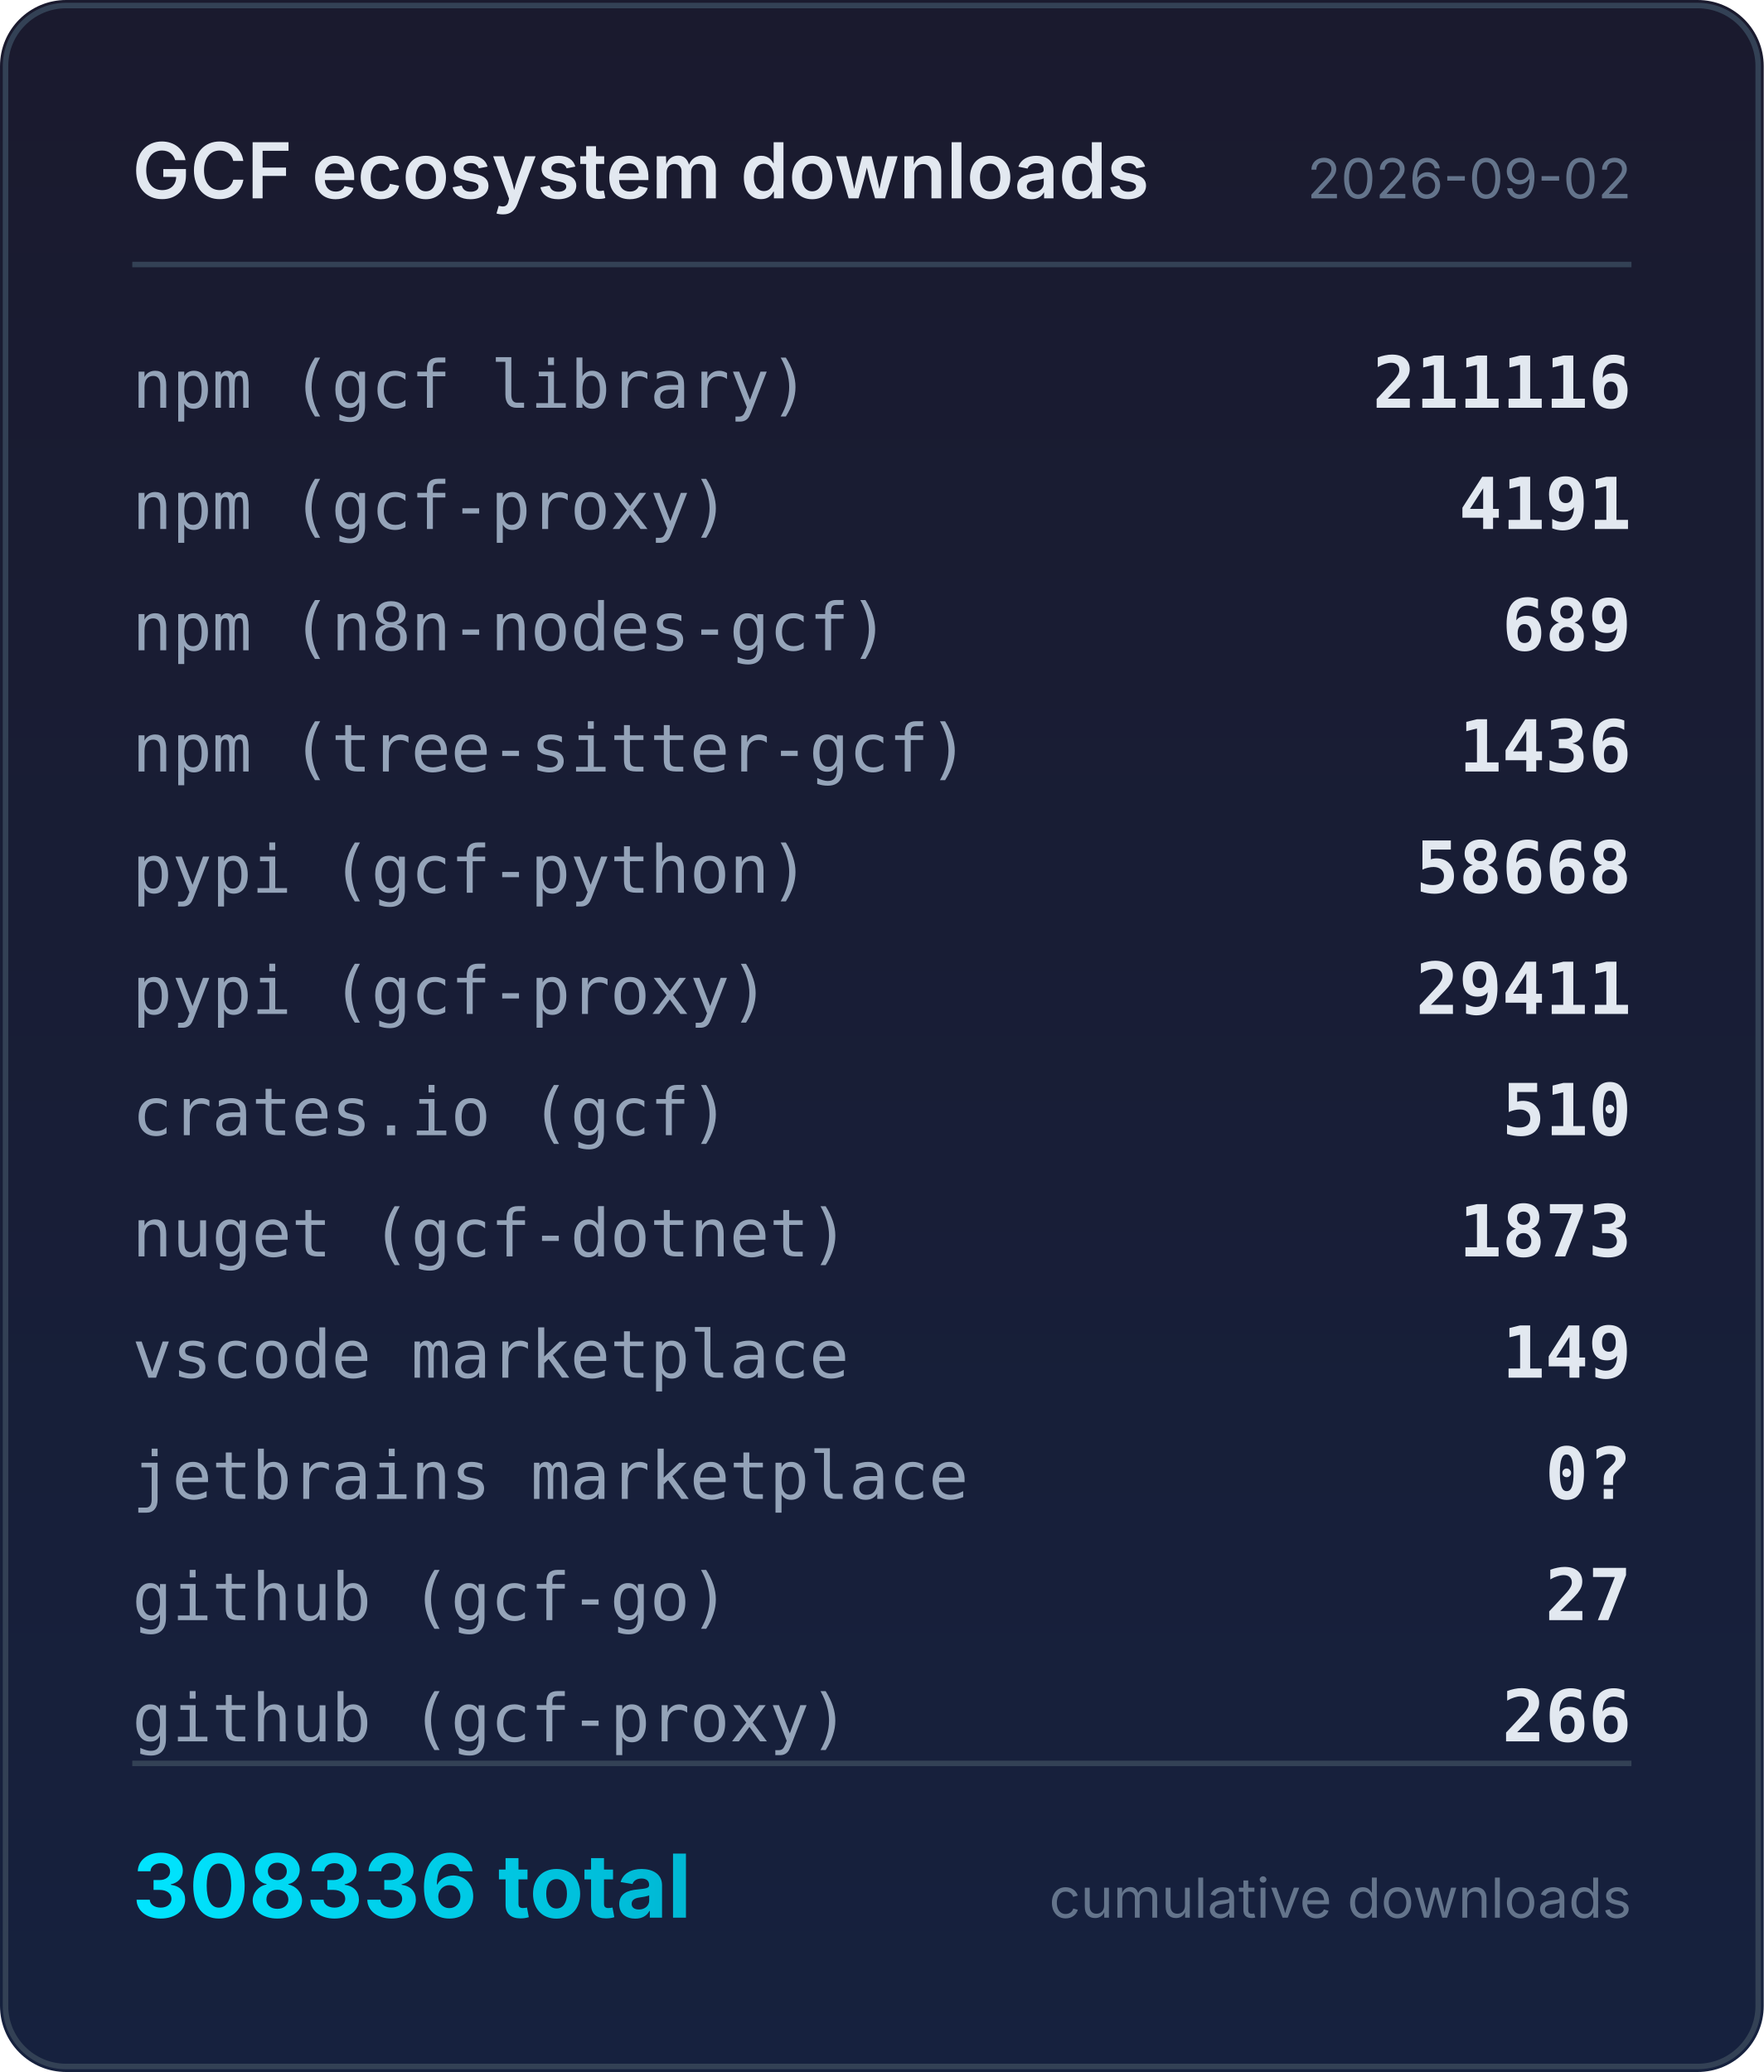
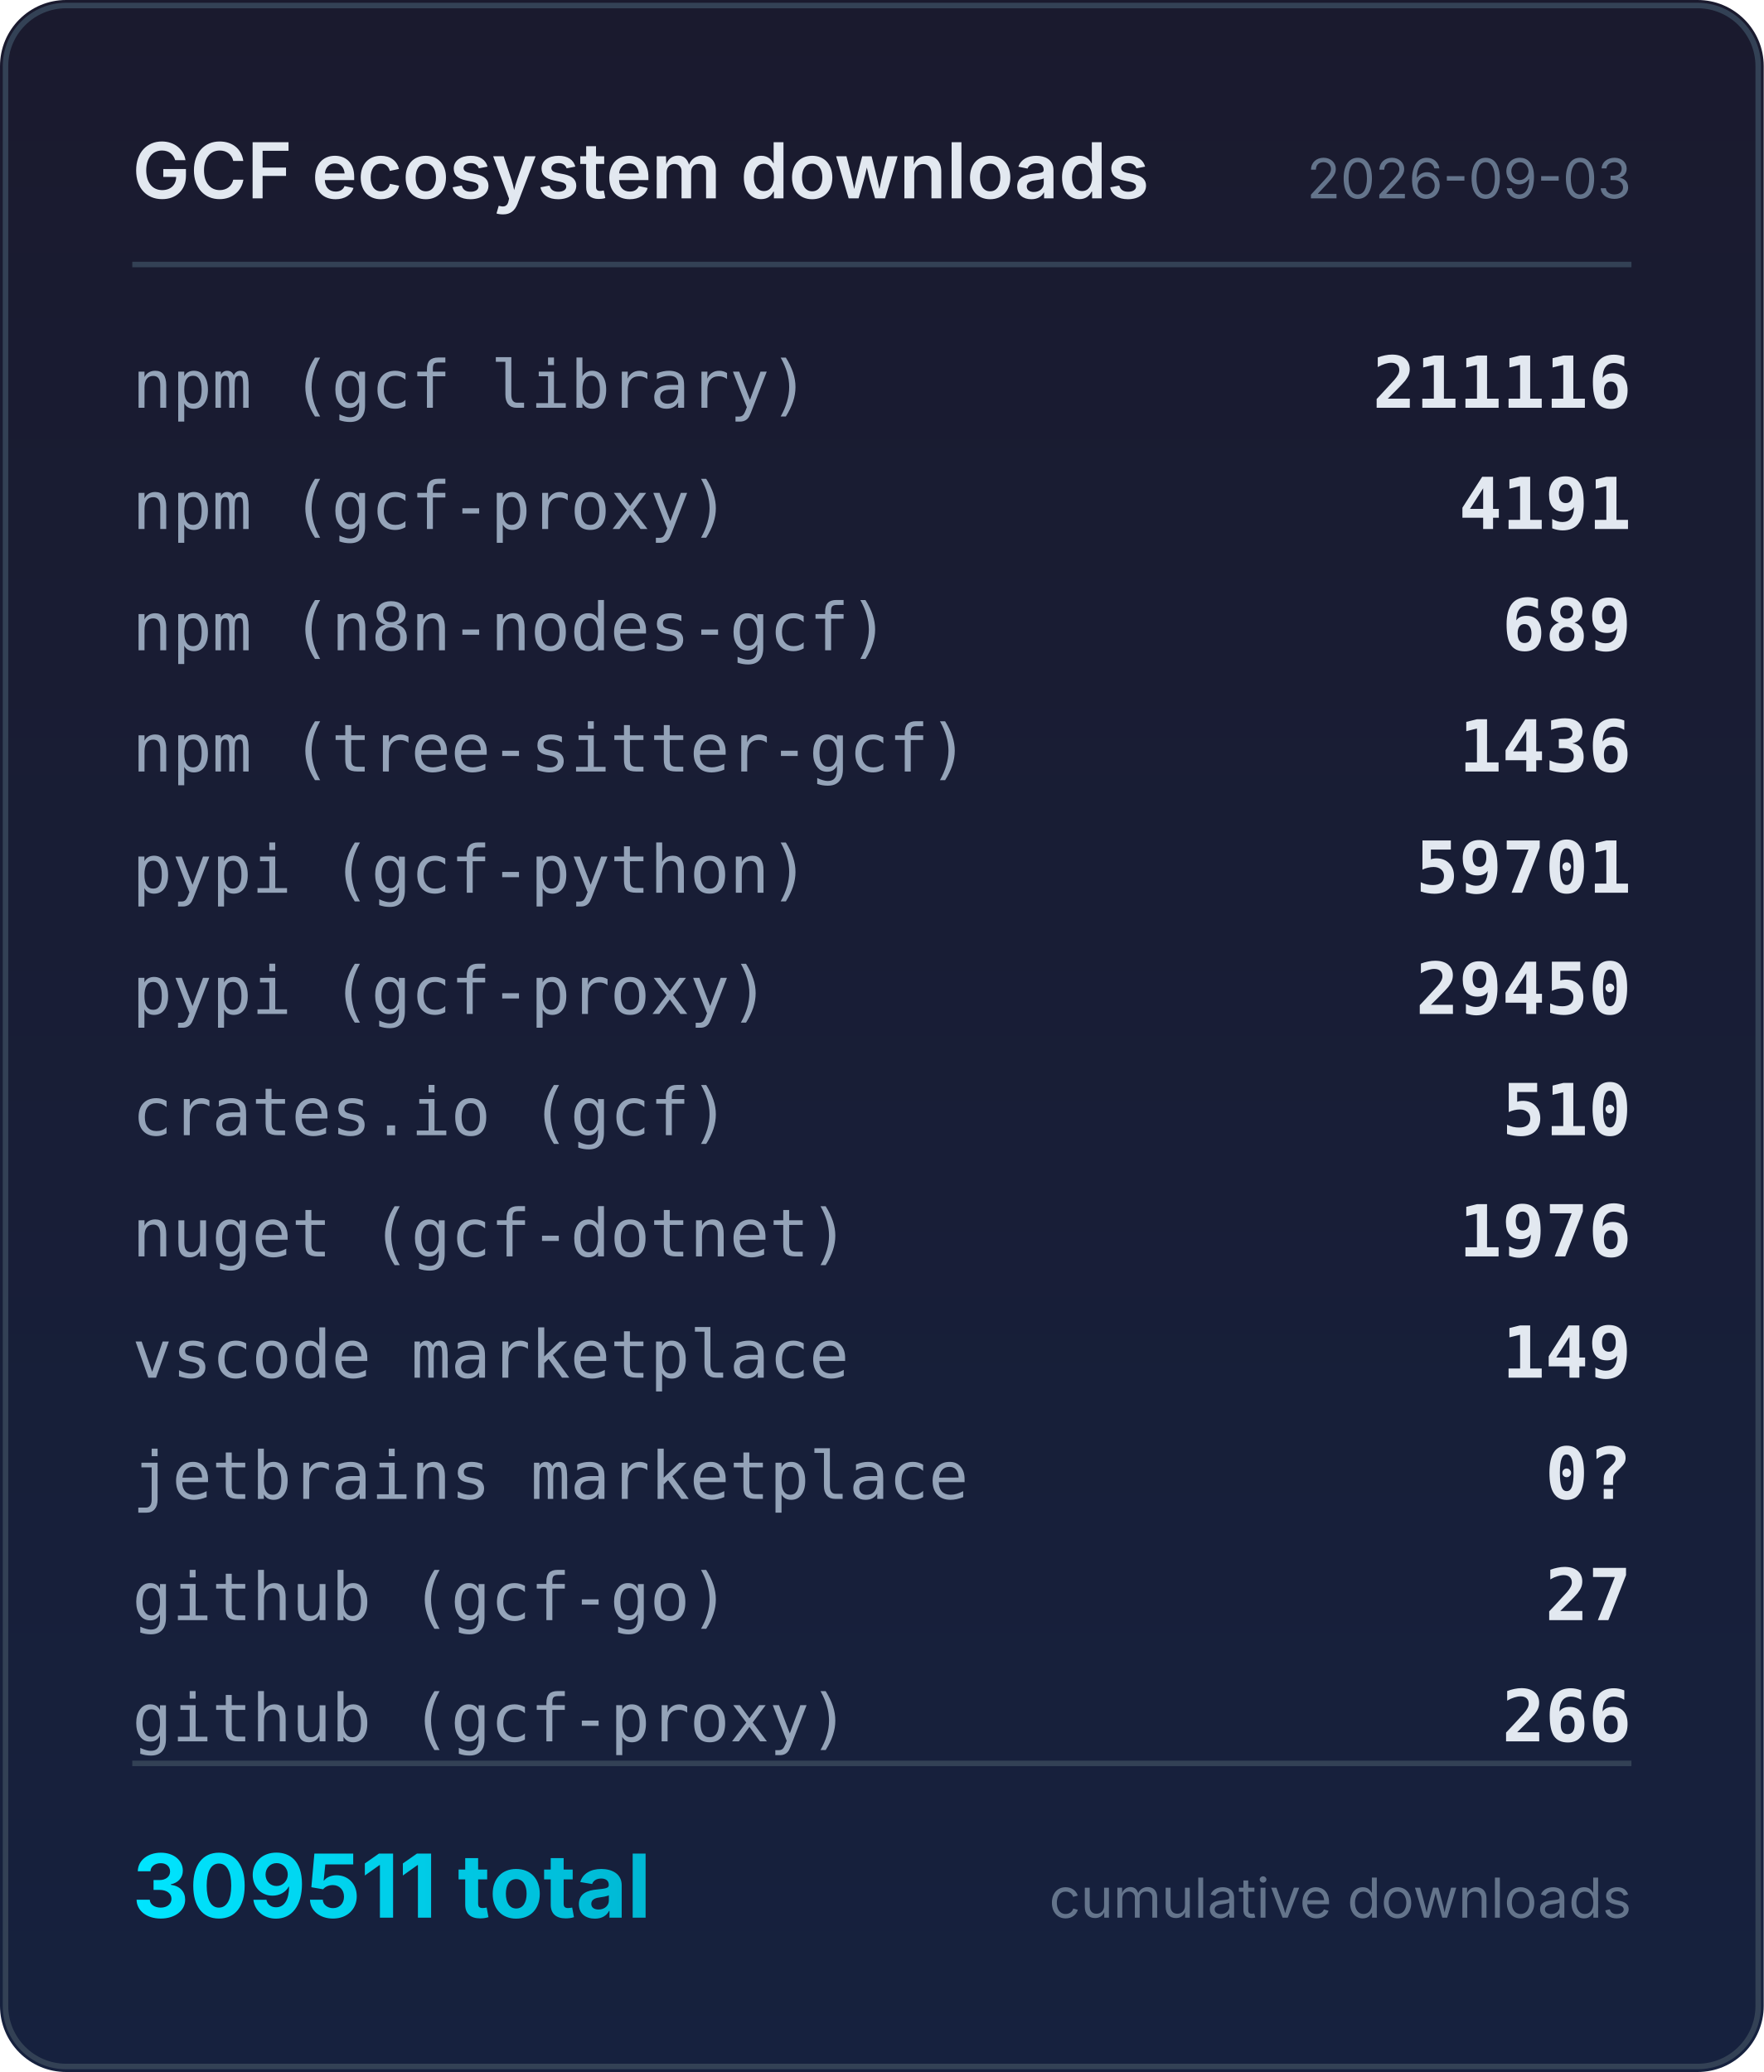
<svg xmlns="http://www.w3.org/2000/svg" width="320" height="376" viewBox="0 0 320 376">
  <defs>
    <linearGradient id="bg" x1="0" y1="0" x2="0" y2="1">
      <stop offset="0%" stop-color="#1a1a2e" />
      <stop offset="100%" stop-color="#16213e" />
    </linearGradient>
    <linearGradient id="accent" x1="0" y1="0" x2="1" y2="0">
      <stop offset="0%" stop-color="#00e5ff" />
      <stop offset="100%" stop-color="#00b8d4" />
    </linearGradient>
  </defs>
  <rect width="320" height="376" rx="12" fill="url(#bg)" />
  <rect x="1" y="1" width="318" height="374" rx="11" fill="none" stroke="#334155" stroke-width="1" />
  <text x="24" y="36" fill="#e2e8f0" font-family="system-ui,-apple-system,sans-serif" font-size="14" font-weight="600">GCF ecosystem downloads</text>
-   <text x="296" y="36" fill="#64748b" font-family="system-ui,-apple-system,sans-serif" font-size="10" text-anchor="end">2026-09-02</text>
+   <text x="296" y="36" fill="#64748b" font-family="system-ui,-apple-system,sans-serif" font-size="10" text-anchor="end">2026-09-03</text>
  <line x1="24" y1="48" x2="296" y2="48" stroke="#334155" stroke-width="1" />
  <text x="24" y="74" fill="#94a3b8" font-family="ui-monospace,monospace" font-size="12">npm (gcf library)</text>
  <text x="296" y="74" fill="#e2e8f0" font-family="ui-monospace,monospace" font-size="13" font-weight="600" text-anchor="end">211116</text>
  <text x="24" y="96" fill="#94a3b8" font-family="ui-monospace,monospace" font-size="12">npm (gcf-proxy)</text>
  <text x="296" y="96" fill="#e2e8f0" font-family="ui-monospace,monospace" font-size="13" font-weight="600" text-anchor="end">4191</text>
  <text x="24" y="118" fill="#94a3b8" font-family="ui-monospace,monospace" font-size="12">npm (n8n-nodes-gcf)</text>
  <text x="296" y="118" fill="#e2e8f0" font-family="ui-monospace,monospace" font-size="13" font-weight="600" text-anchor="end">689</text>
  <text x="24" y="140" fill="#94a3b8" font-family="ui-monospace,monospace" font-size="12">npm (tree-sitter-gcf)</text>
  <text x="296" y="140" fill="#e2e8f0" font-family="ui-monospace,monospace" font-size="13" font-weight="600" text-anchor="end">1436</text>
  <text x="24" y="162" fill="#94a3b8" font-family="ui-monospace,monospace" font-size="12">pypi (gcf-python)</text>
-   <text x="296" y="162" fill="#e2e8f0" font-family="ui-monospace,monospace" font-size="13" font-weight="600" text-anchor="end">58668</text>
+   <text x="296" y="162" fill="#e2e8f0" font-family="ui-monospace,monospace" font-size="13" font-weight="600" text-anchor="end">59701</text>
  <text x="24" y="184" fill="#94a3b8" font-family="ui-monospace,monospace" font-size="12">pypi (gcf-proxy)</text>
-   <text x="296" y="184" fill="#e2e8f0" font-family="ui-monospace,monospace" font-size="13" font-weight="600" text-anchor="end">29411</text>
+   <text x="296" y="184" fill="#e2e8f0" font-family="ui-monospace,monospace" font-size="13" font-weight="600" text-anchor="end">29450</text>
  <text x="24" y="206" fill="#94a3b8" font-family="ui-monospace,monospace" font-size="12">crates.io (gcf)</text>
  <text x="296" y="206" fill="#e2e8f0" font-family="ui-monospace,monospace" font-size="13" font-weight="600" text-anchor="end">510</text>
  <text x="24" y="228" fill="#94a3b8" font-family="ui-monospace,monospace" font-size="12">nuget (gcf-dotnet)</text>
-   <text x="296" y="228" fill="#e2e8f0" font-family="ui-monospace,monospace" font-size="13" font-weight="600" text-anchor="end">1873</text>
+   <text x="296" y="228" fill="#e2e8f0" font-family="ui-monospace,monospace" font-size="13" font-weight="600" text-anchor="end">1976</text>
  <text x="24" y="250" fill="#94a3b8" font-family="ui-monospace,monospace" font-size="12">vscode marketplace</text>
  <text x="296" y="250" fill="#e2e8f0" font-family="ui-monospace,monospace" font-size="13" font-weight="600" text-anchor="end">149</text>
  <text x="24" y="272" fill="#94a3b8" font-family="ui-monospace,monospace" font-size="12">jetbrains marketplace</text>
  <text x="296" y="272" fill="#e2e8f0" font-family="ui-monospace,monospace" font-size="13" font-weight="600" text-anchor="end">0?</text>
  <text x="24" y="294" fill="#94a3b8" font-family="ui-monospace,monospace" font-size="12">github (gcf-go)</text>
  <text x="296" y="294" fill="#e2e8f0" font-family="ui-monospace,monospace" font-size="13" font-weight="600" text-anchor="end">27</text>
  <text x="24" y="316" fill="#94a3b8" font-family="ui-monospace,monospace" font-size="12">github (gcf-proxy)</text>
  <text x="296" y="316" fill="#e2e8f0" font-family="ui-monospace,monospace" font-size="13" font-weight="600" text-anchor="end">266</text>
  <line x1="24" y1="320" x2="296" y2="320" stroke="#334155" stroke-width="1" />
-   <text x="24" y="348" fill="url(#accent)" font-family="system-ui,-apple-system,sans-serif" font-size="16" font-weight="700">308336 total</text>
+   <text x="24" y="348" fill="url(#accent)" font-family="system-ui,-apple-system,sans-serif" font-size="16" font-weight="700">309511 total</text>
  <text x="296" y="348" fill="#64748b" font-family="system-ui,-apple-system,sans-serif" font-size="10" text-anchor="end">cumulative downloads</text>
</svg>
